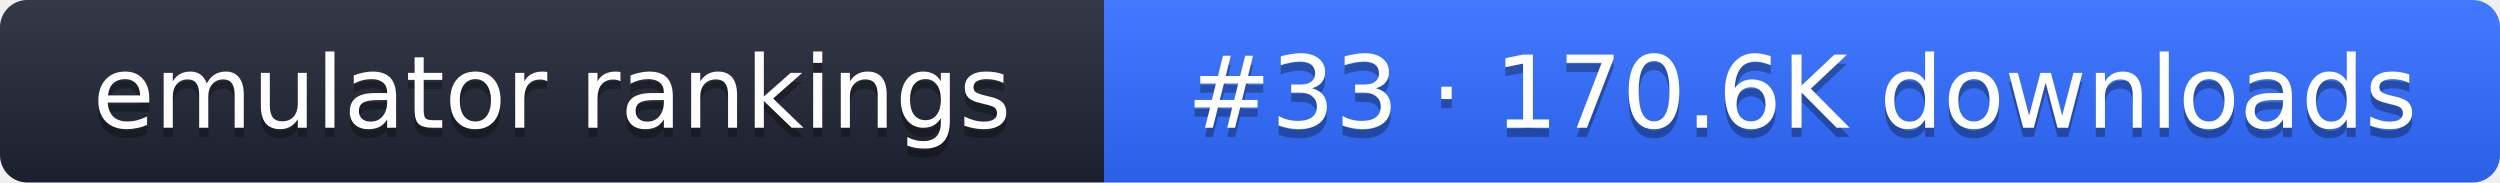
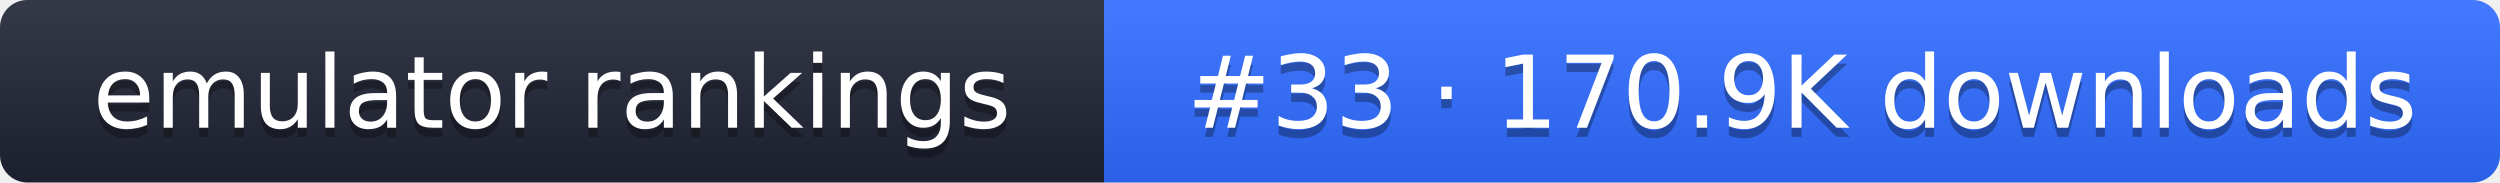
- <svg xmlns="http://www.w3.org/2000/svg" width="274" height="20" role="img" aria-label="emulator rankings: #33 · 170.6K downloads">
+ <svg xmlns="http://www.w3.org/2000/svg" width="274" height="20" role="img" aria-label="emulator rankings: #33 · 170.9K downloads">
  <linearGradient id="g" x2="0" y2="100%">
    <stop offset="0" stop-color="#fff" stop-opacity=".1" />
    <stop offset="1" stop-opacity=".1" />
  </linearGradient>
  <clipPath id="r">
    <rect width="274" height="20" rx="3" fill="#fff" />
  </clipPath>
  <g clip-path="url(#r)">
    <rect width="121" height="20" fill="#1f2433" />
    <rect x="121" width="153" height="20" fill="#2f6bff" />
    <rect width="274" height="20" fill="url(#g)" />
  </g>
  <g fill="#fff" text-anchor="middle" font-family="Verdana,DejaVu Sans,sans-serif" font-size="11">
    <text x="60.5" y="15" fill="#010101" fill-opacity=".3">emulator rankings</text>
    <text x="60.5" y="14">emulator rankings</text>
-     <text x="197.5" y="15" fill="#010101" fill-opacity=".3">#33 · 170.6K downloads</text>
-     <text x="197.5" y="14">#33 · 170.6K downloads</text>
+     <text x="197.5" y="15" fill="#010101" fill-opacity=".3">#33 · 170.9K downloads</text>
+     <text x="197.5" y="14">#33 · 170.9K downloads</text>
  </g>
</svg>
